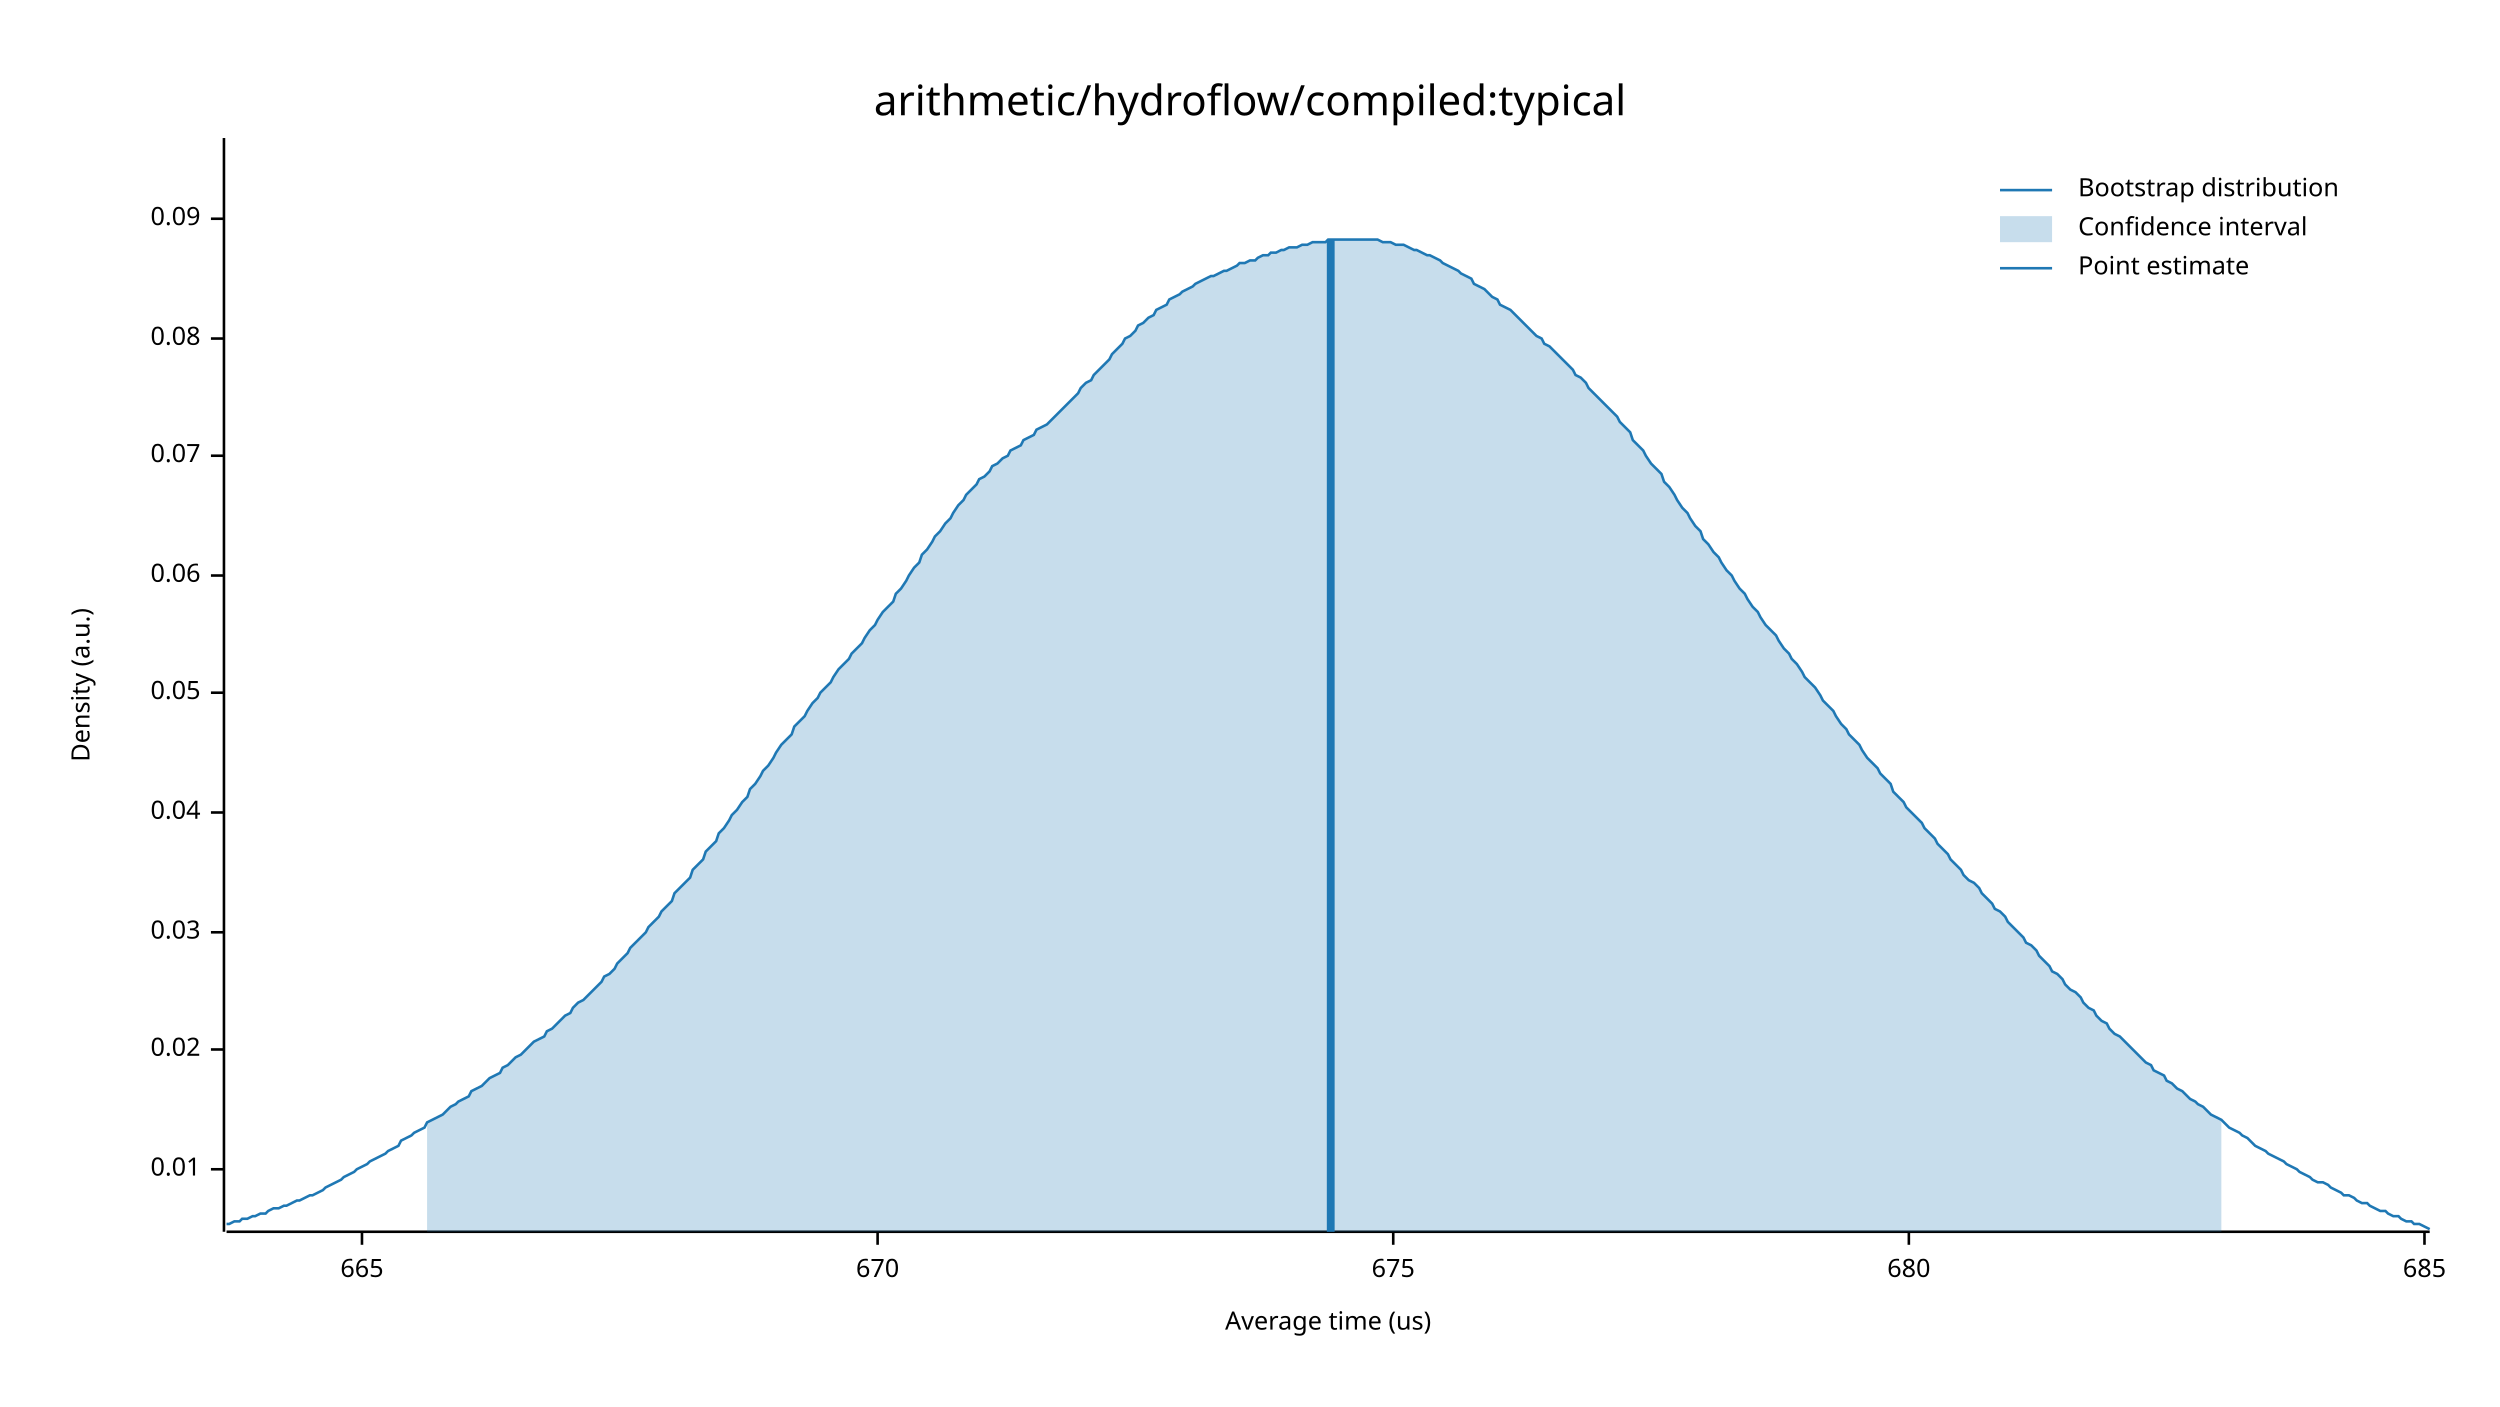
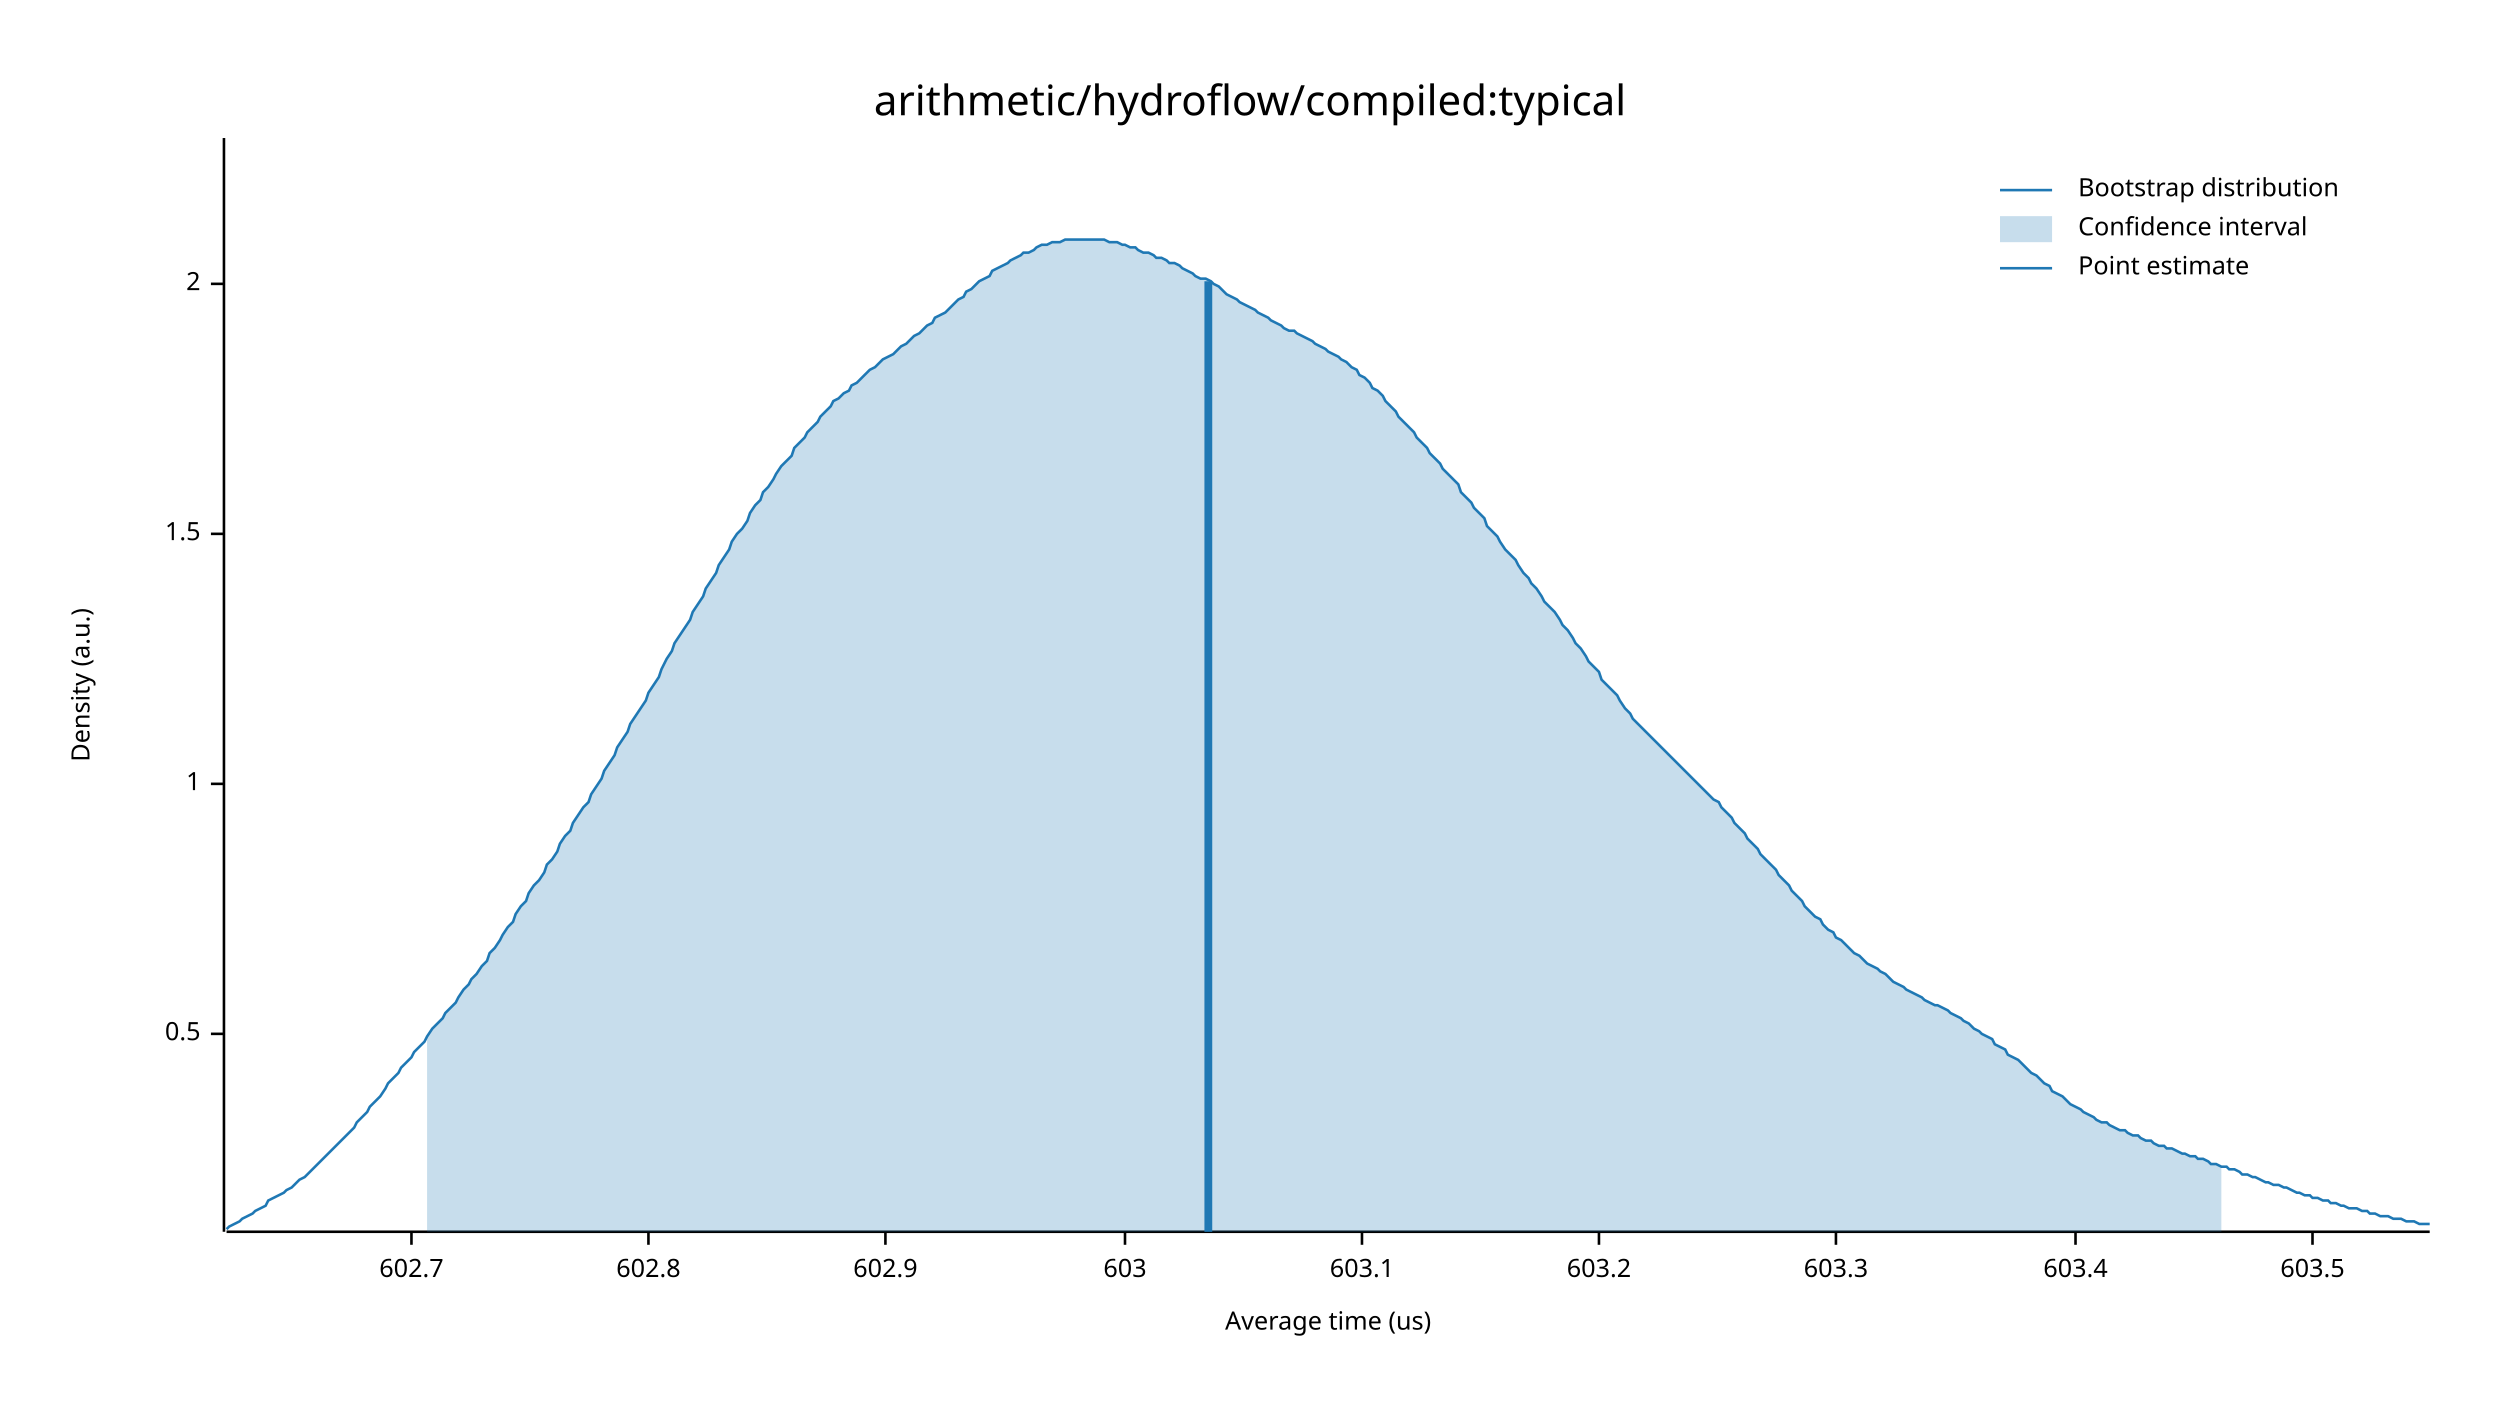
<svg xmlns="http://www.w3.org/2000/svg" width="960" height="540" viewBox="0 0 960 540">
  <text x="480" y="32" dy="0.76em" text-anchor="middle" font-family="sans-serif" font-size="16.129" opacity="1" fill="#000000">
arithmetic/hydroflow/compiled:typical
</text>
  <text x="27" y="263" dy="0.76em" text-anchor="middle" font-family="sans-serif" font-size="9.677" opacity="1" fill="#000000" transform="rotate(270, 27, 263)">
Density (a.u.)
</text>
  <text x="510" y="513" dy="-0.5ex" text-anchor="middle" font-family="sans-serif" font-size="9.677" opacity="1" fill="#000000">
Average time (us)
</text>
  <polyline fill="none" opacity="1" stroke="#000000" stroke-width="1" points="86,53 86,473 " />
-   <text x="77" y="449" dy="0.5ex" text-anchor="end" font-family="sans-serif" font-size="9.677" opacity="1" fill="#000000">
- 0.01
+   <text x="77" y="397" dy="0.5ex" text-anchor="end" font-family="sans-serif" font-size="9.677" opacity="1" fill="#000000">
+ 0.5
</text>
-   <polyline fill="none" opacity="1" stroke="#000000" stroke-width="1" points="81,449 86,449 " />
-   <text x="77" y="403" dy="0.5ex" text-anchor="end" font-family="sans-serif" font-size="9.677" opacity="1" fill="#000000">
- 0.02
+   <polyline fill="none" opacity="1" stroke="#000000" stroke-width="1" points="81,397 86,397 " />
+   <text x="77" y="301" dy="0.5ex" text-anchor="end" font-family="sans-serif" font-size="9.677" opacity="1" fill="#000000">
+ 1
</text>
-   <polyline fill="none" opacity="1" stroke="#000000" stroke-width="1" points="81,403 86,403 " />
-   <text x="77" y="358" dy="0.5ex" text-anchor="end" font-family="sans-serif" font-size="9.677" opacity="1" fill="#000000">
- 0.03
+   <polyline fill="none" opacity="1" stroke="#000000" stroke-width="1" points="81,301 86,301 " />
+   <text x="77" y="205" dy="0.5ex" text-anchor="end" font-family="sans-serif" font-size="9.677" opacity="1" fill="#000000">
+ 1.5
</text>
-   <polyline fill="none" opacity="1" stroke="#000000" stroke-width="1" points="81,358 86,358 " />
-   <text x="77" y="312" dy="0.5ex" text-anchor="end" font-family="sans-serif" font-size="9.677" opacity="1" fill="#000000">
- 0.04
+   <polyline fill="none" opacity="1" stroke="#000000" stroke-width="1" points="81,205 86,205 " />
+   <text x="77" y="109" dy="0.5ex" text-anchor="end" font-family="sans-serif" font-size="9.677" opacity="1" fill="#000000">
+ 2
</text>
-   <polyline fill="none" opacity="1" stroke="#000000" stroke-width="1" points="81,312 86,312 " />
-   <text x="77" y="266" dy="0.5ex" text-anchor="end" font-family="sans-serif" font-size="9.677" opacity="1" fill="#000000">
- 0.05
+   <polyline fill="none" opacity="1" stroke="#000000" stroke-width="1" points="81,109 86,109 " />
+   <polyline fill="none" opacity="1" stroke="#000000" stroke-width="1" points="87,473 933,473 " />
+   <text x="158" y="483" dy="0.76em" text-anchor="middle" font-family="sans-serif" font-size="9.677" opacity="1" fill="#000000">
+ 602.7
</text>
-   <polyline fill="none" opacity="1" stroke="#000000" stroke-width="1" points="81,266 86,266 " />
-   <text x="77" y="221" dy="0.5ex" text-anchor="end" font-family="sans-serif" font-size="9.677" opacity="1" fill="#000000">
- 0.06
+   <polyline fill="none" opacity="1" stroke="#000000" stroke-width="1" points="158,473 158,478 " />
+   <text x="249" y="483" dy="0.76em" text-anchor="middle" font-family="sans-serif" font-size="9.677" opacity="1" fill="#000000">
+ 602.8
</text>
-   <polyline fill="none" opacity="1" stroke="#000000" stroke-width="1" points="81,221 86,221 " />
-   <text x="77" y="175" dy="0.5ex" text-anchor="end" font-family="sans-serif" font-size="9.677" opacity="1" fill="#000000">
- 0.07
+   <polyline fill="none" opacity="1" stroke="#000000" stroke-width="1" points="249,473 249,478 " />
+   <text x="340" y="483" dy="0.76em" text-anchor="middle" font-family="sans-serif" font-size="9.677" opacity="1" fill="#000000">
+ 602.9
</text>
-   <polyline fill="none" opacity="1" stroke="#000000" stroke-width="1" points="81,175 86,175 " />
-   <text x="77" y="130" dy="0.5ex" text-anchor="end" font-family="sans-serif" font-size="9.677" opacity="1" fill="#000000">
- 0.08
+   <polyline fill="none" opacity="1" stroke="#000000" stroke-width="1" points="340,473 340,478 " />
+   <text x="432" y="483" dy="0.76em" text-anchor="middle" font-family="sans-serif" font-size="9.677" opacity="1" fill="#000000">
+ 603
</text>
-   <polyline fill="none" opacity="1" stroke="#000000" stroke-width="1" points="81,130 86,130 " />
-   <text x="77" y="84" dy="0.5ex" text-anchor="end" font-family="sans-serif" font-size="9.677" opacity="1" fill="#000000">
- 0.09
+   <polyline fill="none" opacity="1" stroke="#000000" stroke-width="1" points="432,473 432,478 " />
+   <text x="523" y="483" dy="0.76em" text-anchor="middle" font-family="sans-serif" font-size="9.677" opacity="1" fill="#000000">
+ 603.1
</text>
-   <polyline fill="none" opacity="1" stroke="#000000" stroke-width="1" points="81,84 86,84 " />
-   <polyline fill="none" opacity="1" stroke="#000000" stroke-width="1" points="87,473 933,473 " />
-   <text x="139" y="483" dy="0.76em" text-anchor="middle" font-family="sans-serif" font-size="9.677" opacity="1" fill="#000000">
- 665
+   <polyline fill="none" opacity="1" stroke="#000000" stroke-width="1" points="523,473 523,478 " />
+   <text x="614" y="483" dy="0.76em" text-anchor="middle" font-family="sans-serif" font-size="9.677" opacity="1" fill="#000000">
+ 603.2
</text>
-   <polyline fill="none" opacity="1" stroke="#000000" stroke-width="1" points="139,473 139,478 " />
-   <text x="337" y="483" dy="0.76em" text-anchor="middle" font-family="sans-serif" font-size="9.677" opacity="1" fill="#000000">
- 670
+   <polyline fill="none" opacity="1" stroke="#000000" stroke-width="1" points="614,473 614,478 " />
+   <text x="705" y="483" dy="0.76em" text-anchor="middle" font-family="sans-serif" font-size="9.677" opacity="1" fill="#000000">
+ 603.3
</text>
-   <polyline fill="none" opacity="1" stroke="#000000" stroke-width="1" points="337,473 337,478 " />
-   <text x="535" y="483" dy="0.76em" text-anchor="middle" font-family="sans-serif" font-size="9.677" opacity="1" fill="#000000">
- 675
+   <polyline fill="none" opacity="1" stroke="#000000" stroke-width="1" points="705,473 705,478 " />
+   <text x="797" y="483" dy="0.76em" text-anchor="middle" font-family="sans-serif" font-size="9.677" opacity="1" fill="#000000">
+ 603.4
</text>
-   <polyline fill="none" opacity="1" stroke="#000000" stroke-width="1" points="535,473 535,478 " />
-   <text x="733" y="483" dy="0.76em" text-anchor="middle" font-family="sans-serif" font-size="9.677" opacity="1" fill="#000000">
- 680
+   <polyline fill="none" opacity="1" stroke="#000000" stroke-width="1" points="797,473 797,478 " />
+   <text x="888" y="483" dy="0.76em" text-anchor="middle" font-family="sans-serif" font-size="9.677" opacity="1" fill="#000000">
+ 603.5
</text>
-   <polyline fill="none" opacity="1" stroke="#000000" stroke-width="1" points="733,473 733,478 " />
-   <text x="931" y="483" dy="0.76em" text-anchor="middle" font-family="sans-serif" font-size="9.677" opacity="1" fill="#000000">
- 685
- </text>
-   <polyline fill="none" opacity="1" stroke="#000000" stroke-width="1" points="931,473 931,478 " />
-   <polyline fill="none" opacity="1" stroke="#1F78B4" stroke-width="1" points="87,470 88,470 90,469 92,469 93,468 95,468 97,467 98,467 100,466 102,466 103,465 105,464 107,464 109,463 110,463 112,462 114,461 115,461 117,460 119,459 120,459 122,458 124,457 125,456 127,455 129,454 131,453 132,452 134,451 136,450 137,449 139,448 141,447 142,446 144,445 146,444 148,443 149,442 151,441 153,440 154,438 156,437 158,436 159,435 161,434 163,433 164,431 166,430 168,429 170,428 171,427 173,425 175,424 176,423 178,422 180,421 181,419 183,418 185,417 187,415 188,414 190,413 192,412 193,410 195,409 197,407 198,406 200,405 202,403 203,402 205,400 207,399 209,398 210,396 212,395 214,393 215,392 217,390 219,389 220,387 222,385 224,384 226,382 227,381 229,379 231,377 232,375 234,374 236,372 237,370 239,368 241,366 242,364 244,362 246,360 248,358 249,356 251,354 253,352 254,350 256,348 258,346 259,343 261,341 263,339 265,337 266,334 268,332 270,330 271,327 273,325 275,323 276,320 278,318 280,315 281,313 283,311 285,308 287,306 288,303 290,301 292,298 293,296 295,294 297,291 298,289 300,286 302,284 304,282 305,279 307,277 309,275 310,273 312,270 314,268 315,266 317,264 319,262 320,260 322,257 324,255 326,253 327,251 329,249 331,247 332,245 334,242 336,240 337,238 339,235 341,233 343,231 344,228 346,226 348,223 349,221 351,218 353,216 354,213 356,211 358,208 359,206 361,204 363,201 365,199 366,197 368,194 370,192 371,190 373,188 375,186 376,184 378,183 380,181 381,179 383,178 385,176 387,175 388,173 390,172 392,171 393,169 395,168 397,167 398,165 400,164 402,163 404,161 405,160 407,158 409,156 410,155 412,153 414,151 415,149 417,147 419,146 420,144 422,142 424,140 426,138 427,136 429,134 431,132 432,130 434,129 436,127 437,125 439,124 441,122 443,121 444,119 446,118 448,117 449,115 451,114 453,113 454,112 456,111 458,110 459,109 461,108 463,107 465,106 466,106 468,105 470,104 471,104 473,103 475,102 476,101 478,101 480,100 482,100 483,99 485,98 487,98 488,97 490,97 492,96 493,96 495,95 497,95 498,95 500,94 502,94 504,93 505,93 507,93 509,93 510,92 512,92 514,92 515,92 517,92 519,92 521,92 522,92 524,92 526,92 527,92 529,92 531,93 532,93 534,93 536,94 537,94 539,94 541,95 543,96 544,96 546,97 548,98 549,98 551,99 553,100 554,101 556,102 558,103 560,104 561,105 563,106 565,107 566,109 568,110 570,111 571,112 573,114 575,115 576,117 578,118 580,119 582,121 583,122 585,124 587,126 588,127 590,129 592,130 593,132 595,133 597,135 599,137 600,138 602,140 604,142 605,144 607,145 609,147 610,149 612,151 614,153 615,154 617,156 619,158 621,160 622,162 624,164 626,166 627,169 629,171 631,173 632,175 634,178 636,180 638,182 639,185 641,187 643,190 644,192 646,195 648,197 649,199 651,202 653,204 654,207 656,209 658,212 660,214 661,216 663,219 665,221 666,223 668,226 670,228 671,230 673,233 675,235 676,237 678,240 680,242 682,244 683,246 685,249 687,251 688,253 690,255 692,258 693,260 695,262 697,264 699,267 700,269 702,271 704,273 705,275 707,278 709,280 710,282 712,284 714,286 715,288 717,291 719,293 721,295 722,297 724,299 726,301 727,304 729,306 731,308 732,310 734,312 736,314 738,316 739,318 741,320 743,322 744,324 746,326 748,328 749,330 751,332 753,334 754,336 756,338 758,339 760,341 761,343 763,345 765,347 766,349 768,350 770,352 771,354 773,356 775,358 777,360 778,362 780,363 782,365 783,367 785,369 787,371 788,373 790,374 792,376 793,378 795,380 797,381 799,383 800,385 802,387 804,388 805,390 807,392 809,393 810,395 812,397 814,398 816,400 817,401 819,403 821,405 822,406 824,408 826,409 827,411 829,412 831,413 832,415 834,416 836,418 838,419 839,420 841,422 843,423 844,424 846,425 848,427 849,428 851,429 853,430 855,432 856,433 858,434 860,435 861,436 863,437 865,439 866,440 868,441 870,442 871,443 873,444 875,445 877,446 878,447 880,448 882,449 883,450 885,451 887,452 888,453 890,454 892,454 894,455 895,456 897,457 899,458 900,459 902,459 904,460 905,461 907,462 909,462 910,463 912,464 914,465 916,465 917,466 919,467 921,467 922,468 924,469 926,469 927,470 929,470 931,471 933,472 " />
-   <polygon opacity="0.25" fill="#1F78B4" points="164,431 166,430 168,429 170,428 171,427 173,425 175,424 176,423 178,422 180,421 181,419 183,418 185,417 187,415 188,414 190,413 192,412 193,410 195,409 197,407 198,406 200,405 202,403 203,402 205,400 207,399 209,398 210,396 212,395 214,393 215,392 217,390 219,389 220,387 222,385 224,384 226,382 227,381 229,379 231,377 232,375 234,374 236,372 237,370 239,368 241,366 242,364 244,362 246,360 248,358 249,356 251,354 253,352 254,350 256,348 258,346 259,343 261,341 263,339 265,337 266,334 268,332 270,330 271,327 273,325 275,323 276,320 278,318 280,315 281,313 283,311 285,308 287,306 288,303 290,301 292,298 293,296 295,294 297,291 298,289 300,286 302,284 304,282 305,279 307,277 309,275 310,273 312,270 314,268 315,266 317,264 319,262 320,260 322,257 324,255 326,253 327,251 329,249 331,247 332,245 334,242 336,240 337,238 339,235 341,233 343,231 344,228 346,226 348,223 349,221 351,218 353,216 354,213 356,211 358,208 359,206 361,204 363,201 365,199 366,197 368,194 370,192 371,190 373,188 375,186 376,184 378,183 380,181 381,179 383,178 385,176 387,175 388,173 390,172 392,171 393,169 395,168 397,167 398,165 400,164 402,163 404,161 405,160 407,158 409,156 410,155 412,153 414,151 415,149 417,147 419,146 420,144 422,142 424,140 426,138 427,136 429,134 431,132 432,130 434,129 436,127 437,125 439,124 441,122 443,121 444,119 446,118 448,117 449,115 451,114 453,113 454,112 456,111 458,110 459,109 461,108 463,107 465,106 466,106 468,105 470,104 471,104 473,103 475,102 476,101 478,101 480,100 482,100 483,99 485,98 487,98 488,97 490,97 492,96 493,96 495,95 497,95 498,95 500,94 502,94 504,93 505,93 507,93 509,93 510,92 512,92 514,92 515,92 517,92 519,92 521,92 522,92 524,92 526,92 527,92 529,92 531,93 532,93 534,93 536,94 537,94 539,94 541,95 543,96 544,96 546,97 548,98 549,98 551,99 553,100 554,101 556,102 558,103 560,104 561,105 563,106 565,107 566,109 568,110 570,111 571,112 573,114 575,115 576,117 578,118 580,119 582,121 583,122 585,124 587,126 588,127 590,129 592,130 593,132 595,133 597,135 599,137 600,138 602,140 604,142 605,144 607,145 609,147 610,149 612,151 614,153 615,154 617,156 619,158 621,160 622,162 624,164 626,166 627,169 629,171 631,173 632,175 634,178 636,180 638,182 639,185 641,187 643,190 644,192 646,195 648,197 649,199 651,202 653,204 654,207 656,209 658,212 660,214 661,216 663,219 665,221 666,223 668,226 670,228 671,230 673,233 675,235 676,237 678,240 680,242 682,244 683,246 685,249 687,251 688,253 690,255 692,258 693,260 695,262 697,264 699,267 700,269 702,271 704,273 705,275 707,278 709,280 710,282 712,284 714,286 715,288 717,291 719,293 721,295 722,297 724,299 726,301 727,304 729,306 731,308 732,310 734,312 736,314 738,316 739,318 741,320 743,322 744,324 746,326 748,328 749,330 751,332 753,334 754,336 756,338 758,339 760,341 761,343 763,345 765,347 766,349 768,350 770,352 771,354 773,356 775,358 777,360 778,362 780,363 782,365 783,367 785,369 787,371 788,373 790,374 792,376 793,378 795,380 797,381 799,383 800,385 802,387 804,388 805,390 807,392 809,393 810,395 812,397 814,398 816,400 817,401 819,403 821,405 822,406 824,408 826,409 827,411 829,412 831,413 832,415 834,416 836,418 838,419 839,420 841,422 843,423 844,424 846,425 848,427 849,428 851,429 853,430 853,473 164,473 " />
-   <polyline fill="none" opacity="1" stroke="#1F78B4" stroke-width="3" points="511,473 511,92 " />
+   <polyline fill="none" opacity="1" stroke="#000000" stroke-width="1" points="888,473 888,478 " />
+   <polyline fill="none" opacity="1" stroke="#1F78B4" stroke-width="1" points="87,472 88,471 90,470 92,469 93,468 95,467 97,466 98,465 100,464 102,463 103,461 105,460 107,459 109,458 110,457 112,456 114,454 115,453 117,452 119,450 120,449 122,447 124,445 125,444 127,442 129,440 131,438 132,437 134,435 136,433 137,431 139,429 141,427 142,425 144,423 146,421 148,418 149,416 151,414 153,412 154,410 156,408 158,406 159,404 161,402 163,400 164,398 166,395 168,393 170,391 171,389 173,387 175,385 176,383 178,380 180,378 181,376 183,374 185,371 187,369 188,366 190,364 192,361 193,359 195,356 197,354 198,351 200,348 202,346 203,343 205,340 207,338 209,335 210,332 212,330 214,327 215,324 217,321 219,319 220,316 222,313 224,310 226,308 227,305 229,302 231,299 232,296 234,293 236,290 237,287 239,284 241,281 242,278 244,275 246,272 248,269 249,266 251,263 253,260 254,257 256,253 258,250 259,247 261,244 263,241 265,238 266,235 268,232 270,229 271,226 273,223 275,220 276,217 278,214 280,211 281,208 283,205 285,203 287,200 288,197 290,194 292,192 293,189 295,187 297,184 298,182 300,179 302,177 304,175 305,172 307,170 309,168 310,166 312,164 314,162 315,160 317,158 319,156 320,154 322,153 324,151 326,150 327,148 329,147 331,145 332,144 334,142 336,141 337,140 339,138 341,137 343,136 344,135 346,133 348,132 349,131 351,129 353,128 354,127 356,125 358,124 359,122 361,121 363,120 365,118 366,117 368,115 370,114 371,112 373,111 375,109 376,108 378,107 380,106 381,104 383,103 385,102 387,101 388,100 390,99 392,98 393,97 395,97 397,96 398,95 400,94 402,94 404,93 405,93 407,93 409,92 410,92 412,92 414,92 415,92 417,92 419,92 420,92 422,92 424,92 426,93 427,93 429,93 431,94 432,94 434,95 436,95 437,96 439,97 441,97 443,98 444,99 446,99 448,100 449,101 451,101 453,102 454,103 456,104 458,105 459,106 461,107 463,107 465,108 466,109 468,110 470,112 471,113 473,114 475,115 476,116 478,117 480,118 482,119 483,120 485,121 487,122 488,123 490,124 492,125 493,126 495,127 497,127 498,128 500,129 502,130 504,131 505,132 507,133 509,134 510,135 512,136 514,137 515,138 517,139 519,141 521,142 522,144 524,145 526,147 527,149 529,150 531,152 532,154 534,156 536,158 537,160 539,162 541,164 543,166 544,168 546,170 548,172 549,174 551,176 553,178 554,180 556,182 558,184 560,186 561,189 563,191 565,193 566,195 568,197 570,199 571,202 573,204 575,206 576,208 578,211 580,213 582,215 583,217 585,220 587,222 588,224 590,226 592,229 593,231 595,233 597,235 599,238 600,240 602,242 604,245 605,247 607,249 609,252 610,254 612,256 614,258 615,261 617,263 619,265 621,267 622,269 624,272 626,274 627,276 629,278 631,280 632,281 634,283 636,285 638,287 639,288 641,290 643,292 644,293 646,295 648,297 649,298 651,300 653,302 654,303 656,305 658,307 660,308 661,310 663,312 665,314 666,316 668,318 670,320 671,322 673,324 675,326 676,328 678,330 680,332 682,334 683,336 685,338 687,340 688,342 690,344 692,346 693,348 695,350 697,352 699,353 700,355 702,357 704,358 705,360 707,361 709,363 710,364 712,366 714,367 715,368 717,370 719,371 721,372 722,373 724,374 726,376 727,377 729,378 731,379 732,380 734,381 736,382 738,383 739,384 741,385 743,386 744,386 746,387 748,388 749,389 751,390 753,391 754,392 756,393 758,395 760,396 761,397 763,398 765,399 766,401 768,402 770,403 771,405 773,406 775,407 777,409 778,410 780,412 782,413 783,414 785,416 787,417 788,419 790,420 792,421 793,422 795,424 797,425 799,426 800,427 802,428 804,429 805,430 807,431 809,431 810,432 812,433 814,434 816,434 817,435 819,436 821,436 822,437 824,438 826,438 827,439 829,440 831,440 832,441 834,441 836,442 838,443 839,443 841,444 843,444 844,445 846,445 848,446 849,447 851,447 853,448 855,448 856,449 858,449 860,450 861,451 863,451 865,452 866,452 868,453 870,454 871,454 873,455 875,455 877,456 878,456 880,457 882,458 883,458 885,459 887,459 888,460 890,460 892,461 894,461 895,462 897,462 899,463 900,463 902,464 904,464 905,464 907,465 909,465 910,466 912,466 914,467 916,467 917,467 919,468 921,468 922,468 924,469 926,469 927,469 929,470 931,470 933,470 " />
+   <polygon opacity="0.25" fill="#1F78B4" points="164,398 166,395 168,393 170,391 171,389 173,387 175,385 176,383 178,380 180,378 181,376 183,374 185,371 187,369 188,366 190,364 192,361 193,359 195,356 197,354 198,351 200,348 202,346 203,343 205,340 207,338 209,335 210,332 212,330 214,327 215,324 217,321 219,319 220,316 222,313 224,310 226,308 227,305 229,302 231,299 232,296 234,293 236,290 237,287 239,284 241,281 242,278 244,275 246,272 248,269 249,266 251,263 253,260 254,257 256,253 258,250 259,247 261,244 263,241 265,238 266,235 268,232 270,229 271,226 273,223 275,220 276,217 278,214 280,211 281,208 283,205 285,203 287,200 288,197 290,194 292,192 293,189 295,187 297,184 298,182 300,179 302,177 304,175 305,172 307,170 309,168 310,166 312,164 314,162 315,160 317,158 319,156 320,154 322,153 324,151 326,150 327,148 329,147 331,145 332,144 334,142 336,141 337,140 339,138 341,137 343,136 344,135 346,133 348,132 349,131 351,129 353,128 354,127 356,125 358,124 359,122 361,121 363,120 365,118 366,117 368,115 370,114 371,112 373,111 375,109 376,108 378,107 380,106 381,104 383,103 385,102 387,101 388,100 390,99 392,98 393,97 395,97 397,96 398,95 400,94 402,94 404,93 405,93 407,93 409,92 410,92 412,92 414,92 415,92 417,92 419,92 420,92 422,92 424,92 426,93 427,93 429,93 431,94 432,94 434,95 436,95 437,96 439,97 441,97 443,98 444,99 446,99 448,100 449,101 451,101 453,102 454,103 456,104 458,105 459,106 461,107 463,107 465,108 466,109 468,110 470,112 471,113 473,114 475,115 476,116 478,117 480,118 482,119 483,120 485,121 487,122 488,123 490,124 492,125 493,126 495,127 497,127 498,128 500,129 502,130 504,131 505,132 507,133 509,134 510,135 512,136 514,137 515,138 517,139 519,141 521,142 522,144 524,145 526,147 527,149 529,150 531,152 532,154 534,156 536,158 537,160 539,162 541,164 543,166 544,168 546,170 548,172 549,174 551,176 553,178 554,180 556,182 558,184 560,186 561,189 563,191 565,193 566,195 568,197 570,199 571,202 573,204 575,206 576,208 578,211 580,213 582,215 583,217 585,220 587,222 588,224 590,226 592,229 593,231 595,233 597,235 599,238 600,240 602,242 604,245 605,247 607,249 609,252 610,254 612,256 614,258 615,261 617,263 619,265 621,267 622,269 624,272 626,274 627,276 629,278 631,280 632,281 634,283 636,285 638,287 639,288 641,290 643,292 644,293 646,295 648,297 649,298 651,300 653,302 654,303 656,305 658,307 660,308 661,310 663,312 665,314 666,316 668,318 670,320 671,322 673,324 675,326 676,328 678,330 680,332 682,334 683,336 685,338 687,340 688,342 690,344 692,346 693,348 695,350 697,352 699,353 700,355 702,357 704,358 705,360 707,361 709,363 710,364 712,366 714,367 715,368 717,370 719,371 721,372 722,373 724,374 726,376 727,377 729,378 731,379 732,380 734,381 736,382 738,383 739,384 741,385 743,386 744,386 746,387 748,388 749,389 751,390 753,391 754,392 756,393 758,395 760,396 761,397 763,398 765,399 766,401 768,402 770,403 771,405 773,406 775,407 777,409 778,410 780,412 782,413 783,414 785,416 787,417 788,419 790,420 792,421 793,422 795,424 797,425 799,426 800,427 802,428 804,429 805,430 807,431 809,431 810,432 812,433 814,434 816,434 817,435 819,436 821,436 822,437 824,438 826,438 827,439 829,440 831,440 832,441 834,441 836,442 838,443 839,443 841,444 843,444 844,445 846,445 848,446 849,447 851,447 853,448 853,473 164,473 " />
+   <polyline fill="none" opacity="1" stroke="#1F78B4" stroke-width="3" points="464,473 464,108 " />
  <text x="798" y="68" dy="0.76em" text-anchor="start" font-family="sans-serif" font-size="9.677" opacity="1" fill="#000000">
Bootstrap distribution
</text>
  <text x="798" y="83" dy="0.76em" text-anchor="start" font-family="sans-serif" font-size="9.677" opacity="1" fill="#000000">
Confidence interval
</text>
  <text x="798" y="98" dy="0.76em" text-anchor="start" font-family="sans-serif" font-size="9.677" opacity="1" fill="#000000">
Point estimate
</text>
  <polyline fill="none" opacity="1" stroke="#1F78B4" stroke-width="1" points="768,73 788,73 " />
  <rect x="768" y="83" width="20" height="10" opacity="0.25" fill="#1F78B4" stroke="none" />
  <polyline fill="none" opacity="1" stroke="#1F78B4" stroke-width="1" points="768,103 788,103 " />
</svg>
